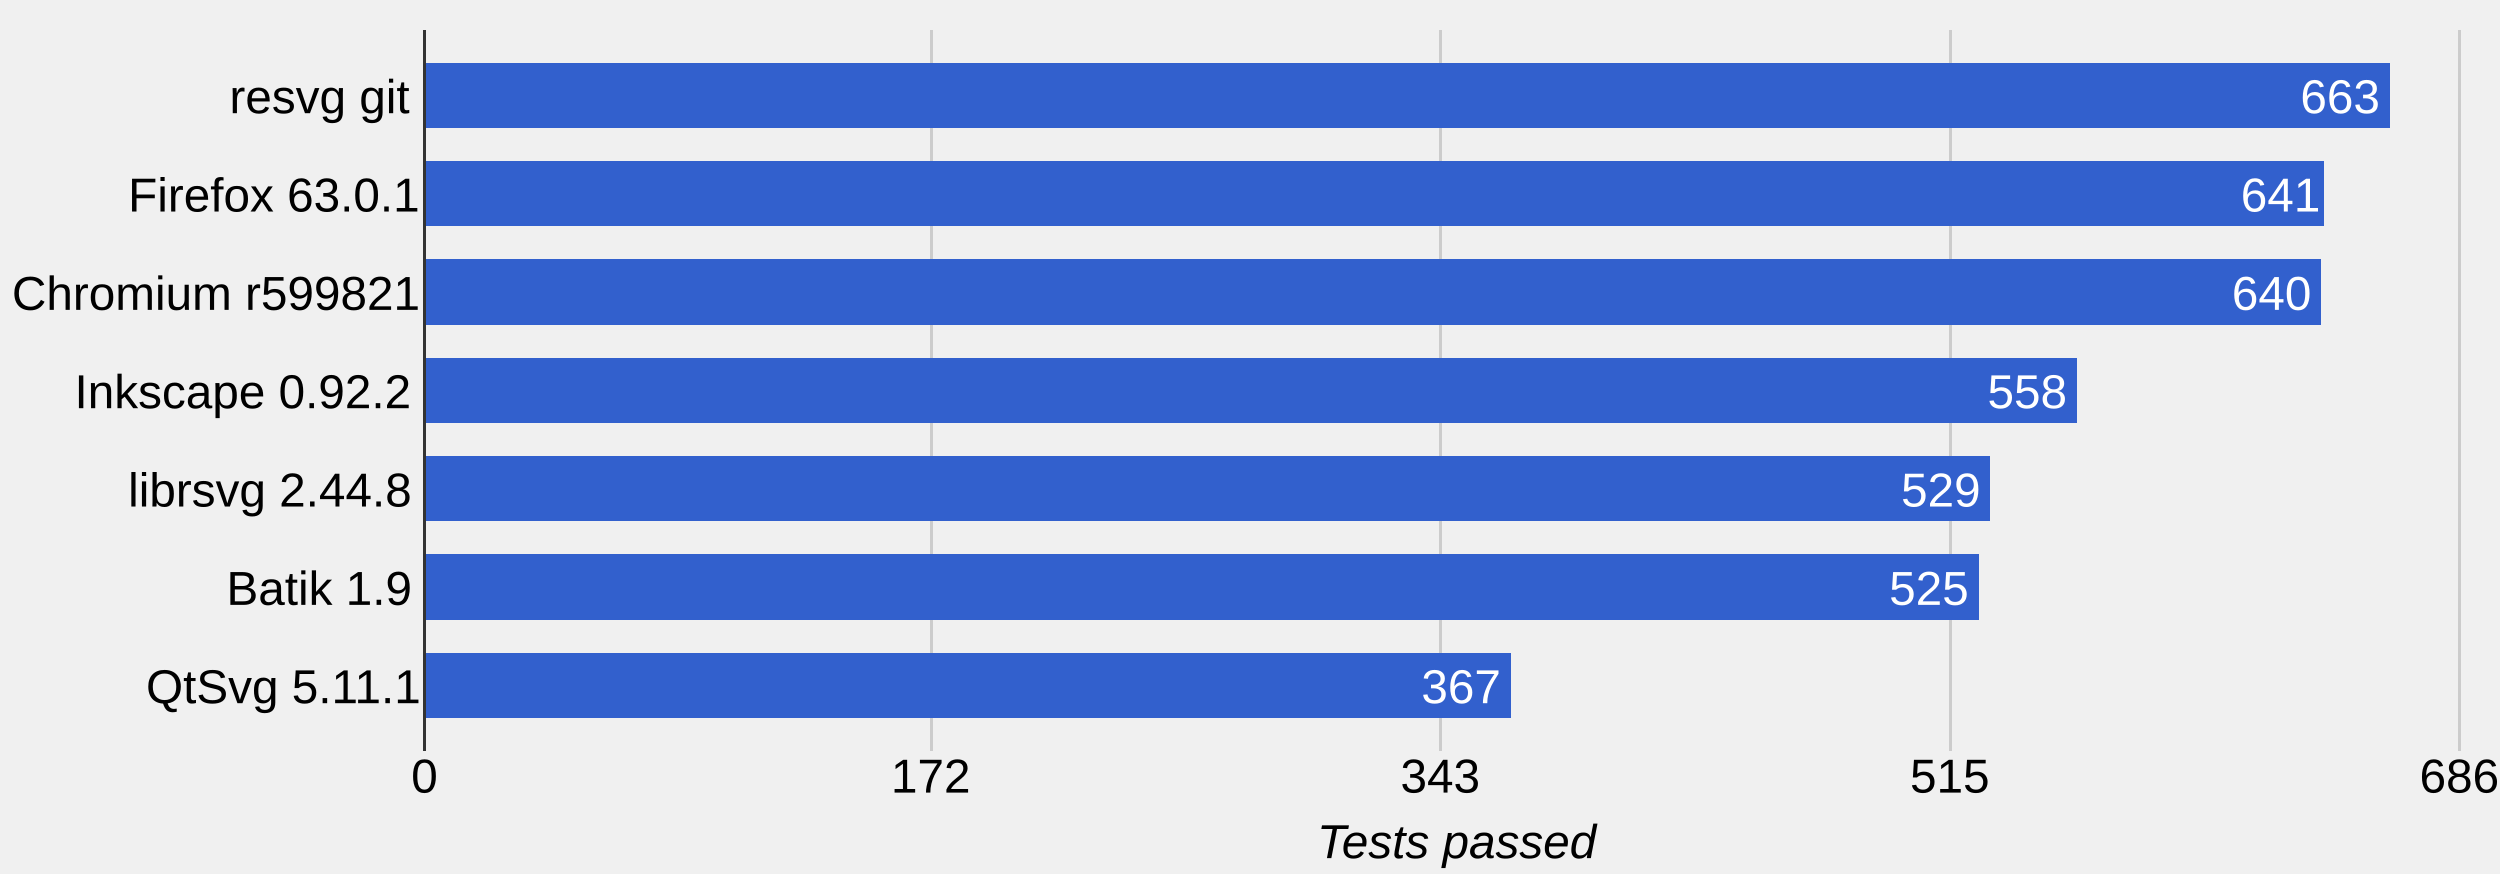
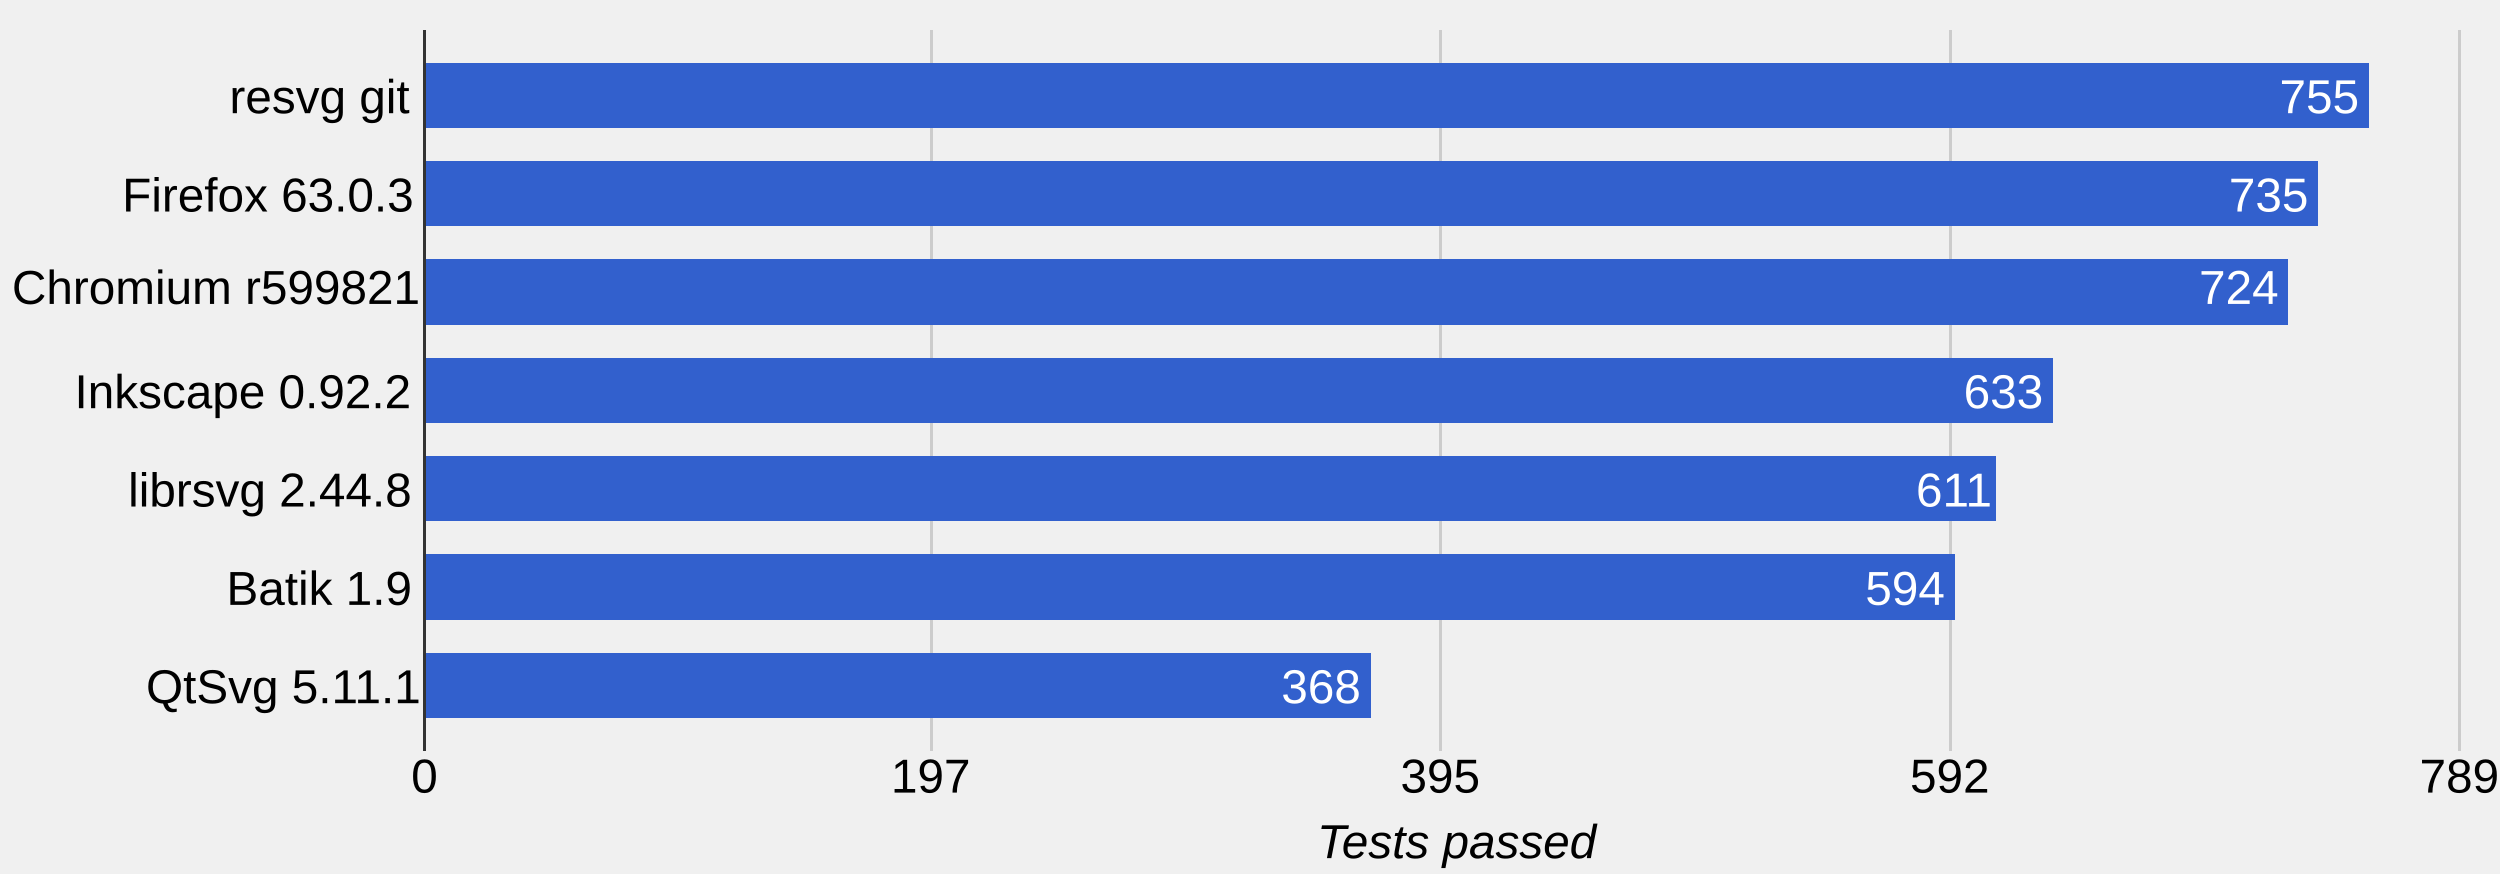
<svg xmlns="http://www.w3.org/2000/svg" height="293" shape-rendering="crispEdges" width="839">
  <text font-family="Arial" font-size="16" x="77" y="38">resvg git</text>
-   <text font-family="Arial" font-size="16" x="43" y="71">Firefox 63.0.1</text>
-   <text font-family="Arial" font-size="16" x="4" y="104">Chromium r599821</text>
+   <text font-family="Arial" font-size="16" x="41" y="71">Firefox 63.0.3</text>
+   <text font-family="Arial" font-size="16" x="4" y="102">Chromium r599821</text>
  <text font-family="Arial" font-size="16" x="25" y="137">Inkscape 0.92.2</text>
  <text font-family="Arial" font-size="16" x="43" y="170">librsvg 2.44.8</text>
  <text font-family="Arial" font-size="16" x="76" y="203">Batik 1.9</text>
  <text font-family="Arial" font-size="16" x="49" y="236">QtSvg 5.11.1</text>
  <rect fill="#ccc" height="242" width="1" x="142" y="10" />
  <text fill="#000" font-family="Arial" font-size="16" x="138" y="266">0</text>
  <rect fill="#ccc" height="242" width="1" x="312" y="10" />
-   <text fill="#000" font-family="Arial" font-size="16" x="299" y="266">172</text>
+   <text fill="#000" font-family="Arial" font-size="16" x="299" y="266">197</text>
  <rect fill="#ccc" height="242" width="1" x="483" y="10" />
-   <text fill="#000" font-family="Arial" font-size="16" x="470" y="266">343</text>
+   <text fill="#000" font-family="Arial" font-size="16" x="470" y="266">395</text>
  <rect fill="#ccc" height="242" width="1" x="654" y="10" />
-   <text fill="#000" font-family="Arial" font-size="16" x="641" y="266">515</text>
+   <text fill="#000" font-family="Arial" font-size="16" x="641" y="266">592</text>
  <rect fill="#ccc" height="242" width="1" x="825" y="10" />
-   <text fill="#000" font-family="Arial" font-size="16" x="812" y="266">686</text>
-   <rect fill="#3260cd" height="22" width="660" x="142" y="21" />
-   <text fill="#fff" font-family="Arial" font-size="16" x="772" y="38">663</text>
-   <rect fill="#3260cd" height="22" width="638" x="142" y="54" />
-   <text fill="#fff" font-family="Arial" font-size="16" x="752" y="71">641</text>
-   <rect fill="#3260cd" height="22" width="637" x="142" y="87" />
-   <text fill="#fff" font-family="Arial" font-size="16" x="749" y="104">640</text>
-   <rect fill="#3260cd" height="22" width="555" x="142" y="120" />
-   <text fill="#fff" font-family="Arial" font-size="16" x="667" y="137">558</text>
-   <rect fill="#3260cd" height="22" width="526" x="142" y="153" />
-   <text fill="#fff" font-family="Arial" font-size="16" x="638" y="170">529</text>
-   <rect fill="#3260cd" height="22" width="522" x="142" y="186" />
-   <text fill="#fff" font-family="Arial" font-size="16" x="634" y="203">525</text>
-   <rect fill="#3260cd" height="22" width="365" x="142" y="219" />
-   <text fill="#fff" font-family="Arial" font-size="16" x="477" y="236">367</text>
+   <text fill="#000" font-family="Arial" font-size="16" x="812" y="266">789</text>
+   <rect fill="#3260cd" height="22" width="653" x="142" y="21" />
+   <text fill="#fff" font-family="Arial" font-size="16" x="765" y="38">755</text>
+   <rect fill="#3260cd" height="22" width="636" x="142" y="54" />
+   <text fill="#fff" font-family="Arial" font-size="16" x="748" y="71">735</text>
+   <rect fill="#3260cd" height="22" width="626" x="142" y="87" />
+   <text fill="#fff" font-family="Arial" font-size="16" x="738" y="102">724</text>
+   <rect fill="#3260cd" height="22" width="547" x="142" y="120" />
+   <text fill="#fff" font-family="Arial" font-size="16" x="659" y="137">633</text>
+   <rect fill="#3260cd" height="22" width="528" x="142" y="153" />
+   <text fill="#fff" font-family="Arial" font-size="16" x="643" y="170">611</text>
+   <rect fill="#3260cd" height="22" width="514" x="142" y="186" />
+   <text fill="#fff" font-family="Arial" font-size="16" x="626" y="203">594</text>
+   <rect fill="#3260cd" height="22" width="318" x="142" y="219" />
+   <text fill="#fff" font-family="Arial" font-size="16" x="430" y="236">368</text>
  <rect fill="#333" height="242" width="1" x="142" y="10" />
  <text font-family="Arial" font-size="16" font-style="italic" x="442" y="288">Tests passed</text>
</svg>
